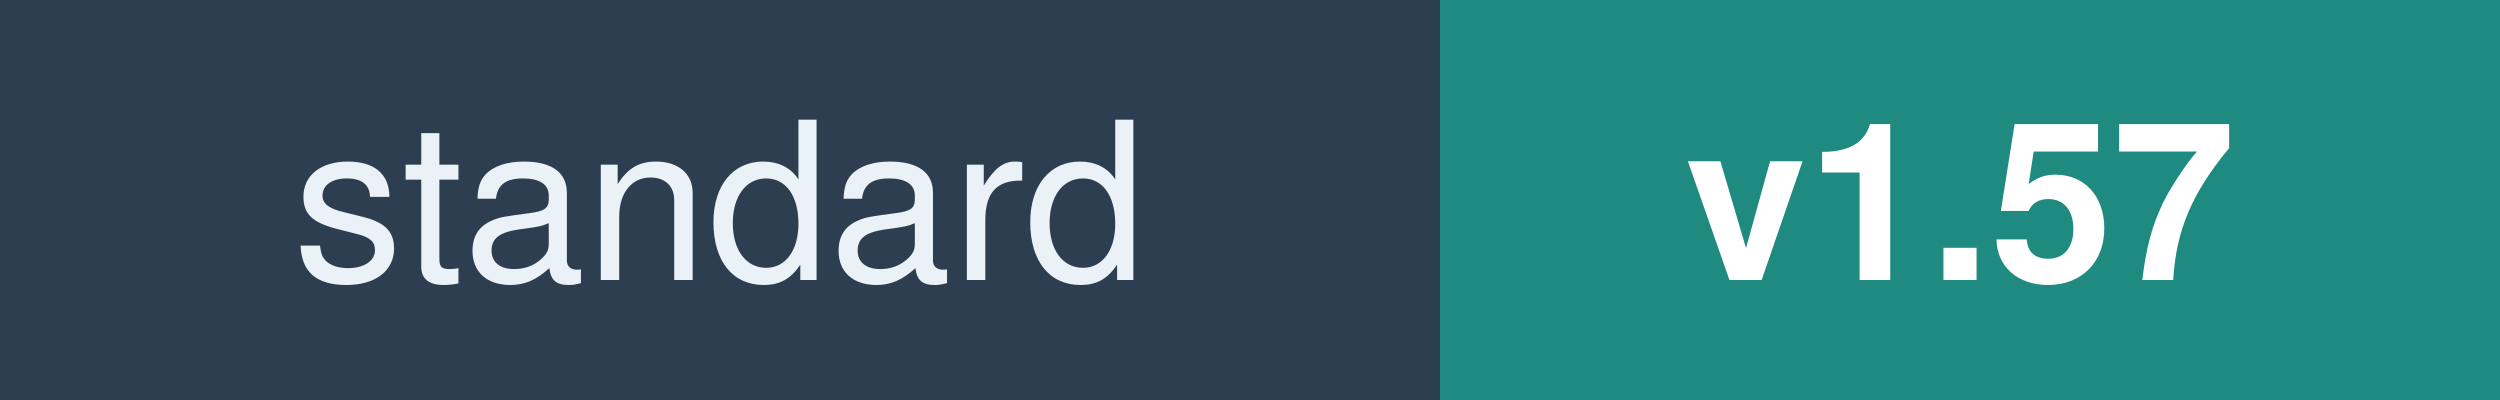
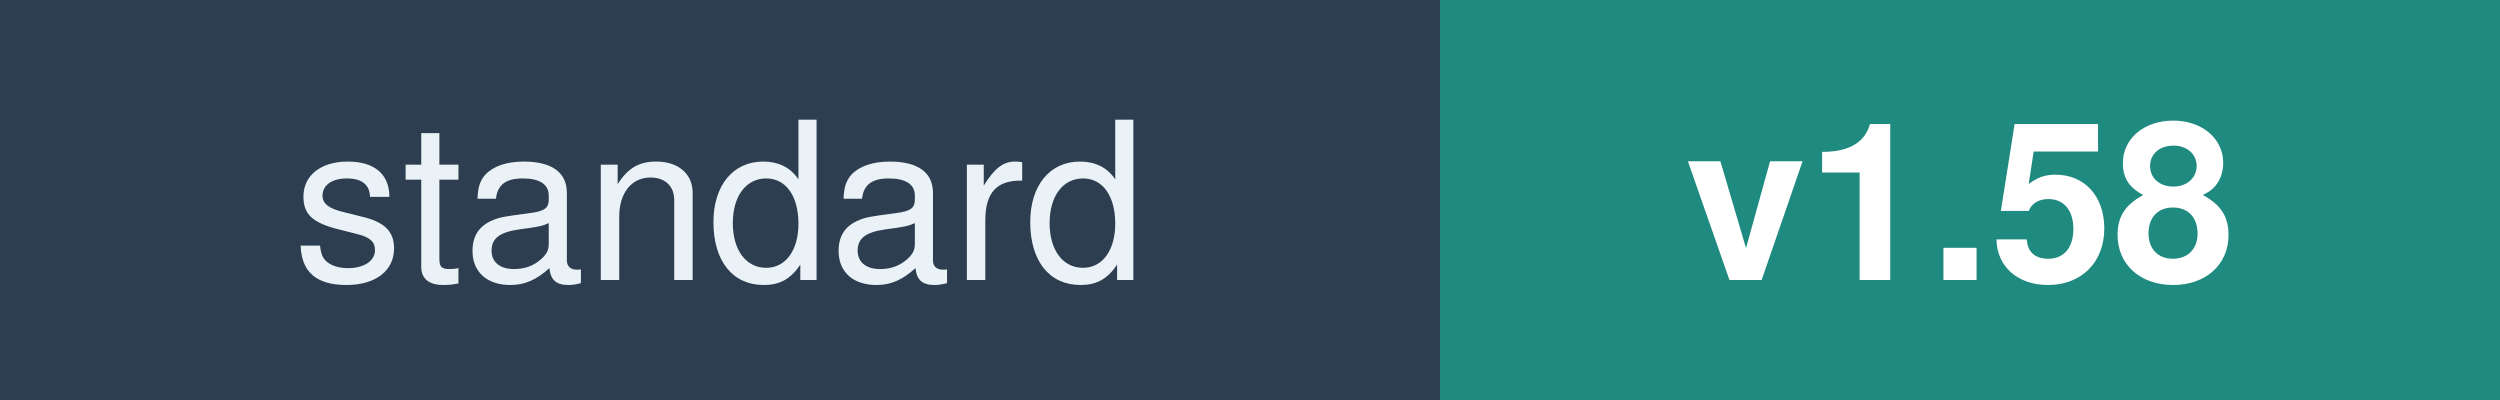
<svg xmlns="http://www.w3.org/2000/svg" width="125" height="20" font-family="Verdana,Helvetica,sans-serif" font-size="11">
  <rect width="72" height="20" fill="#2C3E50" />
  <rect x="72" width="53" height="20" fill="#1F8A80" />
  <text x="36" y="14" fill="#EAF1F7" text-anchor="middle">standard</text>
-   <text x="98" y="14" fill="#FFFFFF" text-anchor="middle" font-weight="bold">v1.57</text>
+   <text x="98" y="14" fill="#FFFFFF" text-anchor="middle" font-weight="bold">v1.58</text>
</svg>
